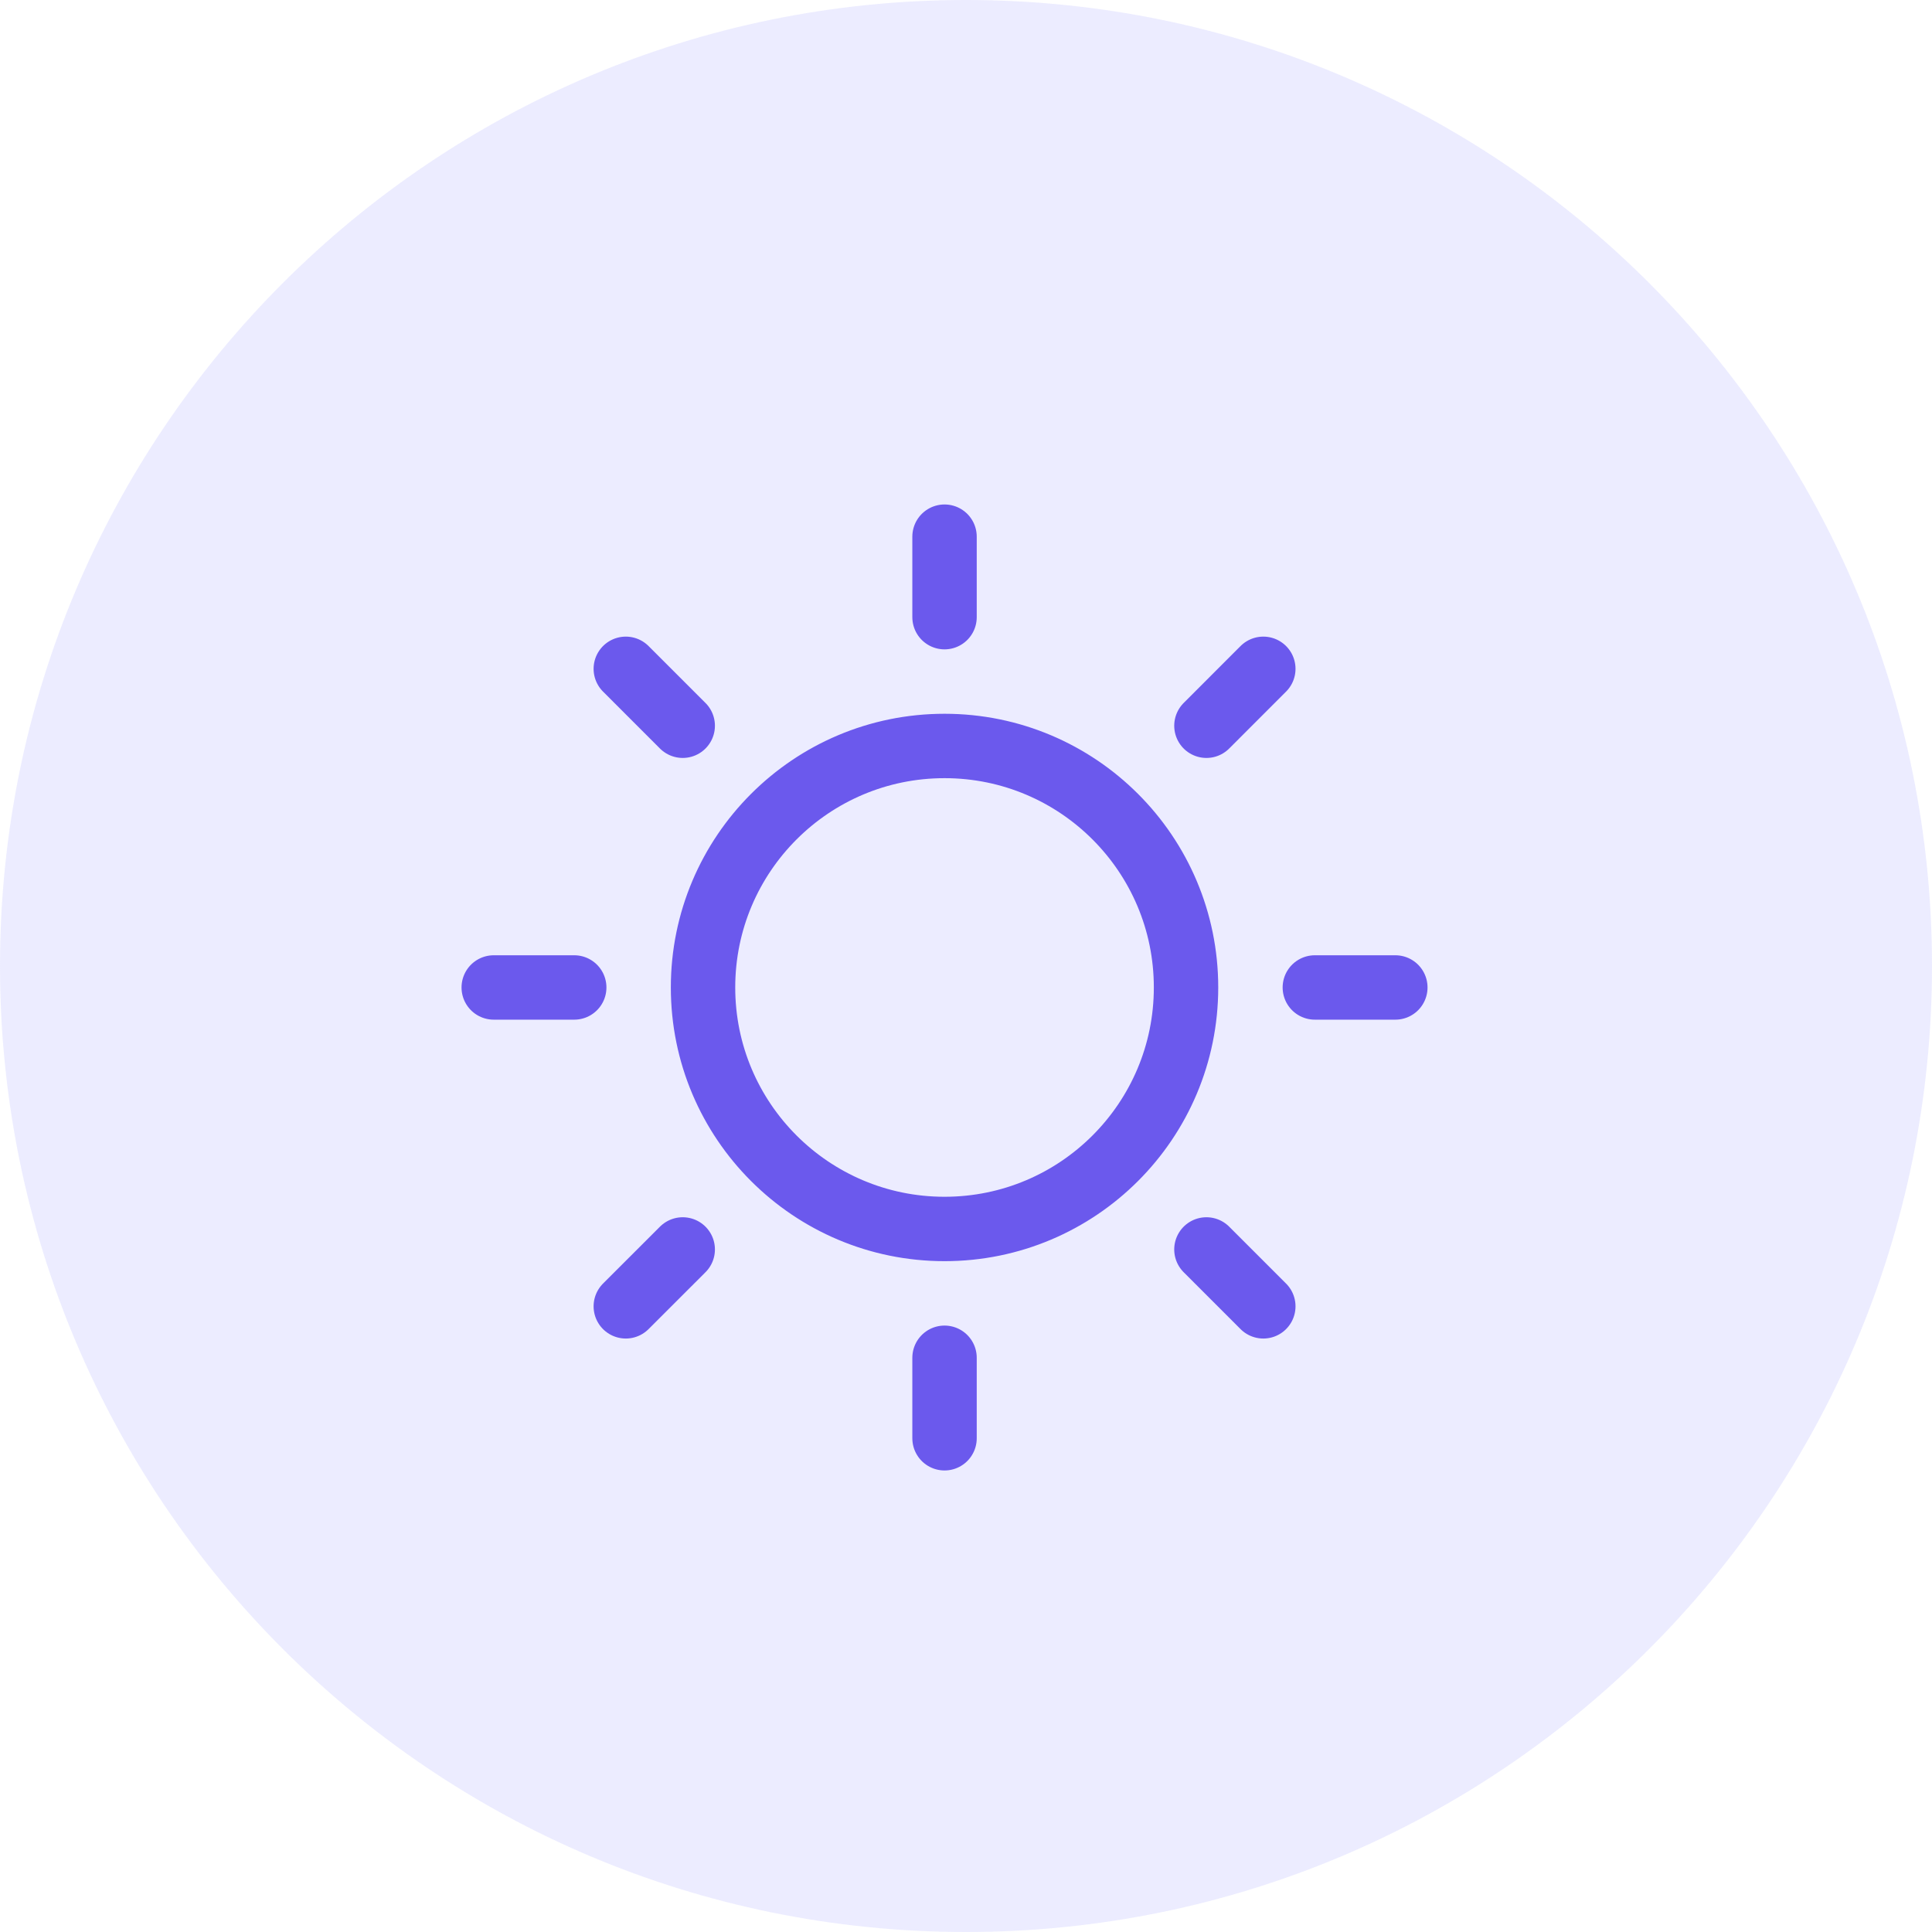
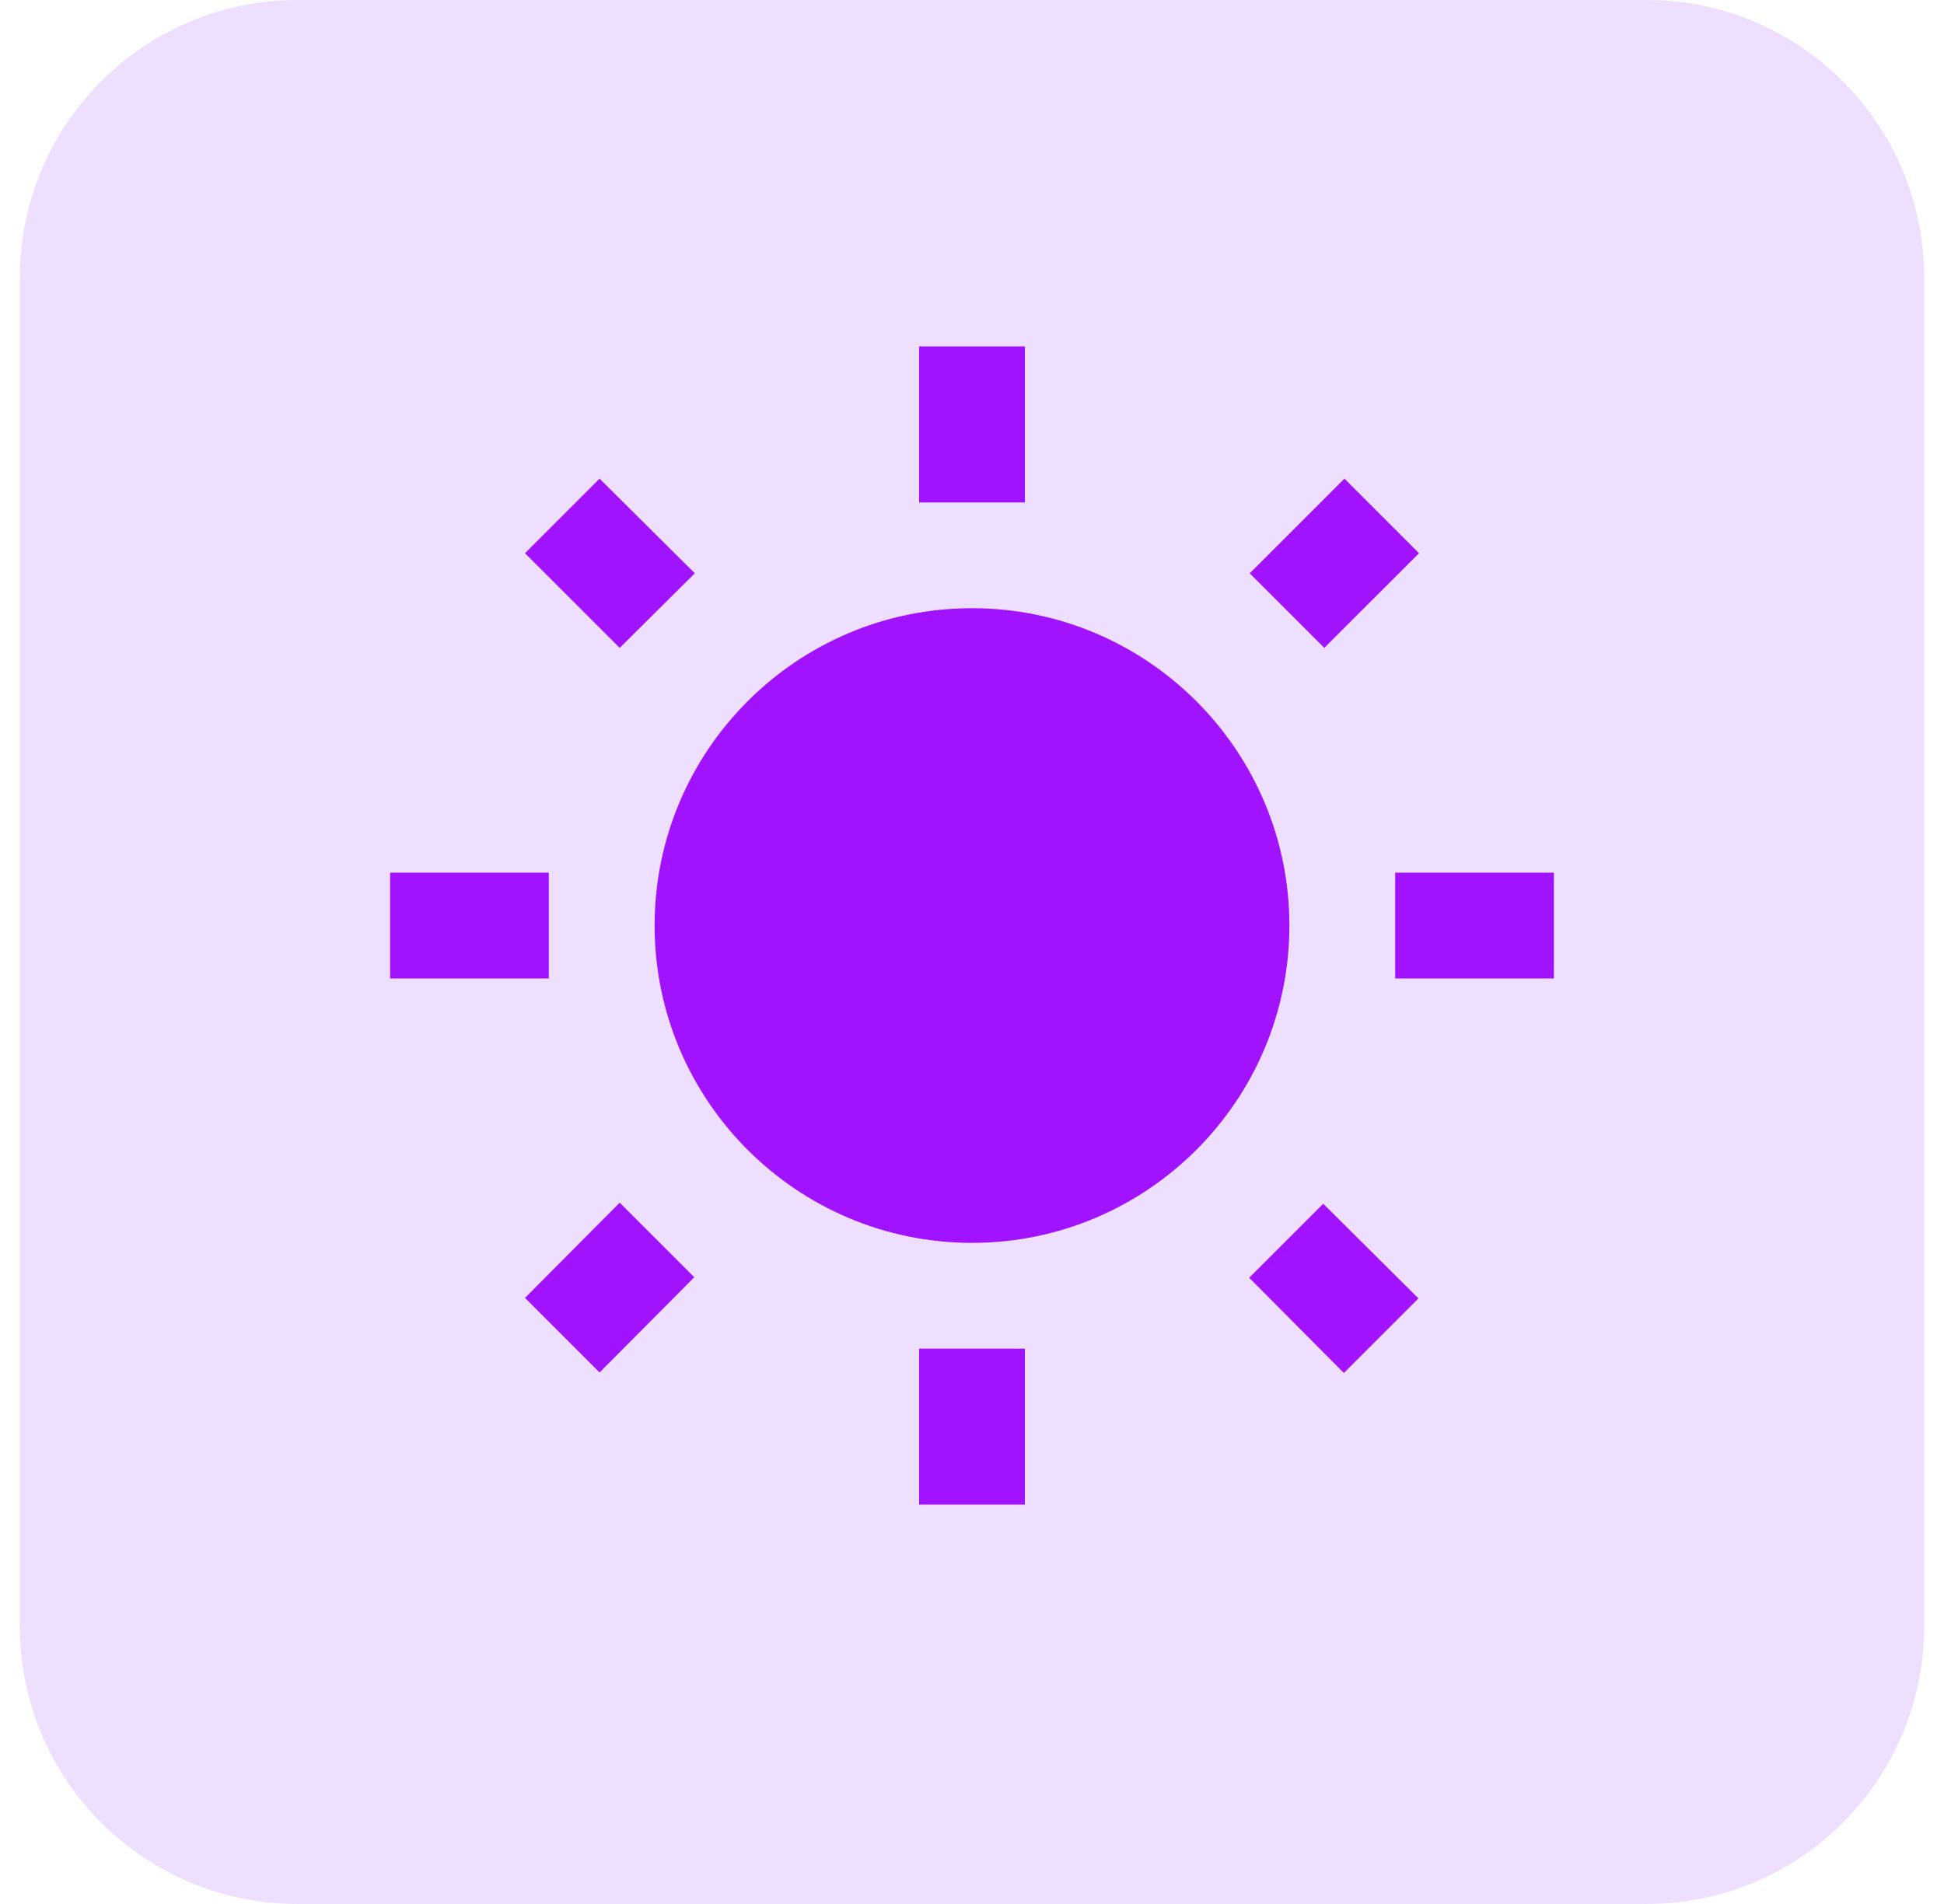
- <svg xmlns="http://www.w3.org/2000/svg" width="45" height="45" fill="none">
-   <circle cx="22.5" cy="22.5" r="22.5" fill="#BFBFFF" fill-opacity=".3" />
-   <path d="M22 28.625a5.625 5.625 0 1 0 0-11.25 5.625 5.625 0 0 0 0 11.25ZM22 14.375V12.5M15.902 16.904l-1.326-1.326M13.375 23H11.5M15.902 29.102l-1.326 1.325M22 31.625V33.5M28.1 29.102l1.325 1.325M30.625 23H32.5M28.1 16.904l1.325-1.326" stroke="#6B59ED" stroke-width="1.5" stroke-linecap="round" stroke-linejoin="round" />
+ <svg xmlns="http://www.w3.org/2000/svg" width="49" height="48" viewBox="0 0 49 48" fill="none">
+   <rect x="0.5" width="48" height="48" rx="7" fill="#EEDFFF" />
+   <path fill-rule="evenodd" clip-rule="evenodd" d="M23.167 8.733H25.833V12.667H23.167V8.733ZM17.513 14.453L15.113 12.067L13.233 13.947L15.62 16.333L17.513 14.453ZM13.833 22H9.833V24.667H13.833V22ZM35.767 13.947L33.887 12.067L31.5 14.453L33.38 16.333L35.767 13.947ZM33.873 34.613L31.487 32.213L33.353 30.347L35.753 32.733L33.873 34.613ZM39.167 22H35.167V24.667H39.167V22ZM16.5 23.333C16.5 18.92 20.087 15.333 24.5 15.333C28.913 15.333 32.5 18.92 32.5 23.333C32.5 27.747 28.913 31.333 24.5 31.333C20.087 31.333 16.5 27.747 16.5 23.333ZM25.833 37.933V34H23.167V37.933H25.833ZM15.113 34.6L13.233 32.72L15.62 30.32L17.5 32.2L15.113 34.6Z" fill="#A112FF" />
</svg>
